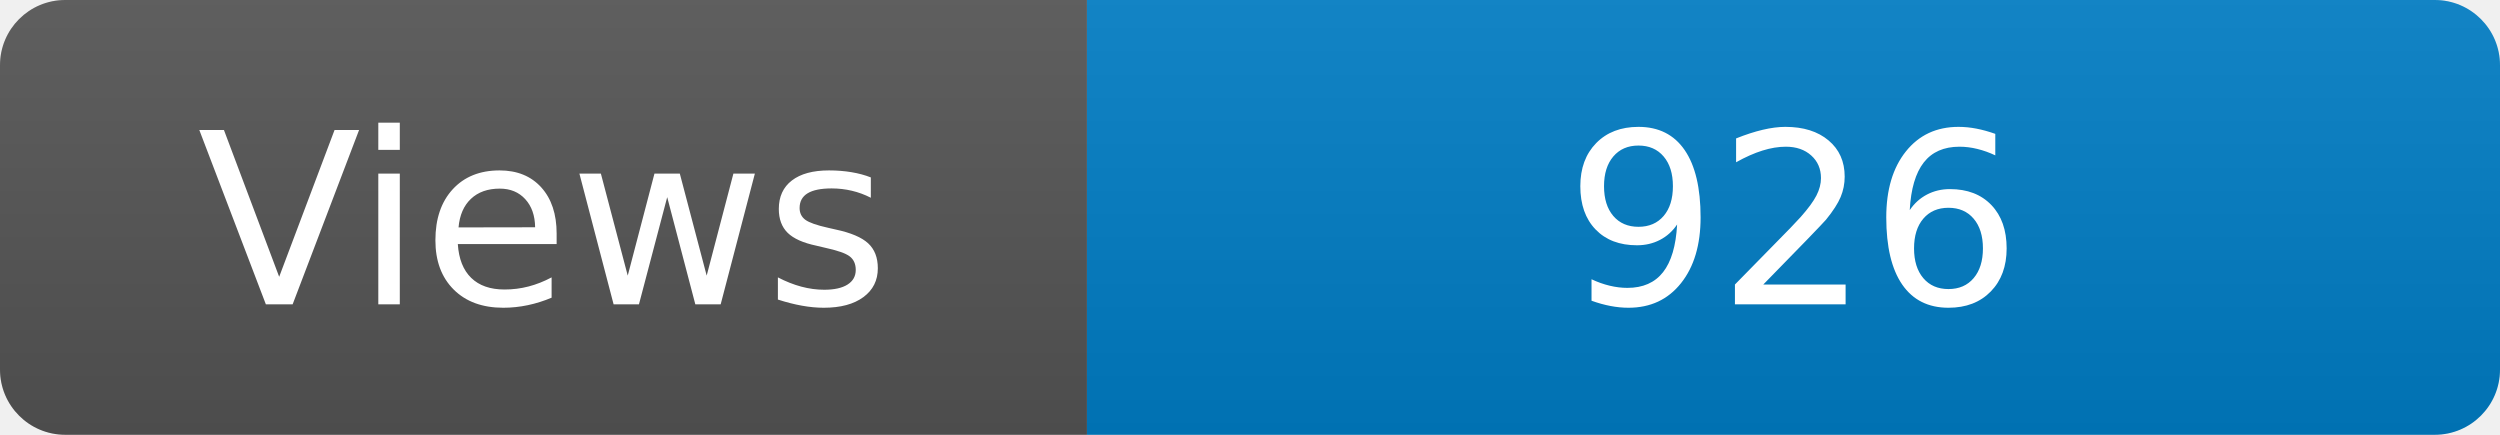
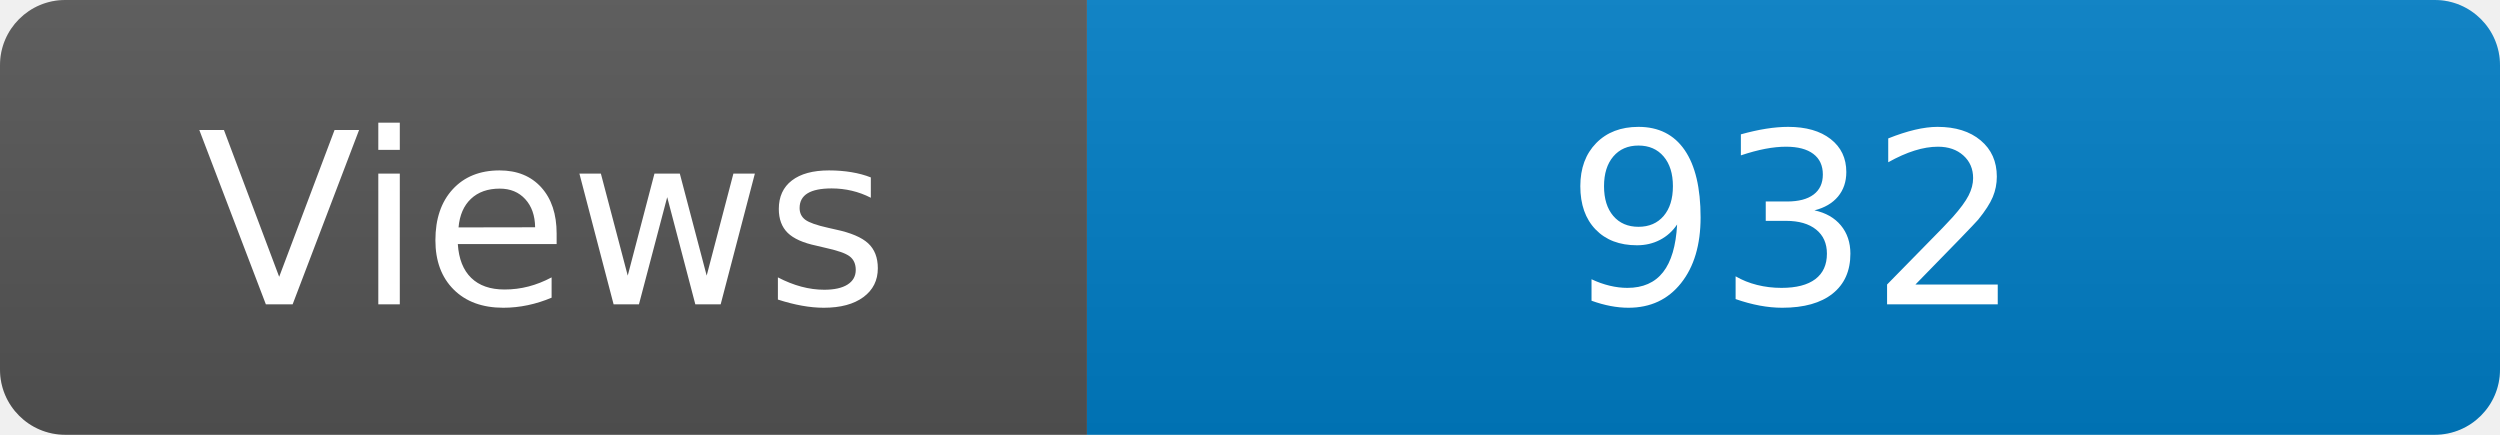
<svg xmlns="http://www.w3.org/2000/svg" width="115" height="20" role="img" aria-label="Maintained?: yes">
  <linearGradient id="s" x2="0" y2="100%">
    <stop offset="0" stop-color="#bbb" stop-opacity=".1" />
    <stop offset="1" stop-opacity=".1" />
  </linearGradient>
  <clipPath id="r">
    <rect width="115" height="20" rx="3" fill="#fff" />
  </clipPath>
  <g clip-path="url(#r)">
    <rect width="50" height="20" fill="#555" />
    <rect x="50" width="160" height="20" fill="#007ec6" />
    <rect width="115" height="20" fill="url(#s)" />
  </g>
  <g fill="#fff" text-anchor="middle" font-family="Verdana,Geneva,DejaVu Sans,sans-serif" font-size="110">
    <text x="250" y="140" transform="scale(.1)" fill="#fff">Views</text>
-     <text x="825" y="140" transform="scale(.1)" fill="#fff">926</text>
+     <text x="825" y="140" transform="scale(.1)" fill="#fff">932</text>
  </g>
</svg>
